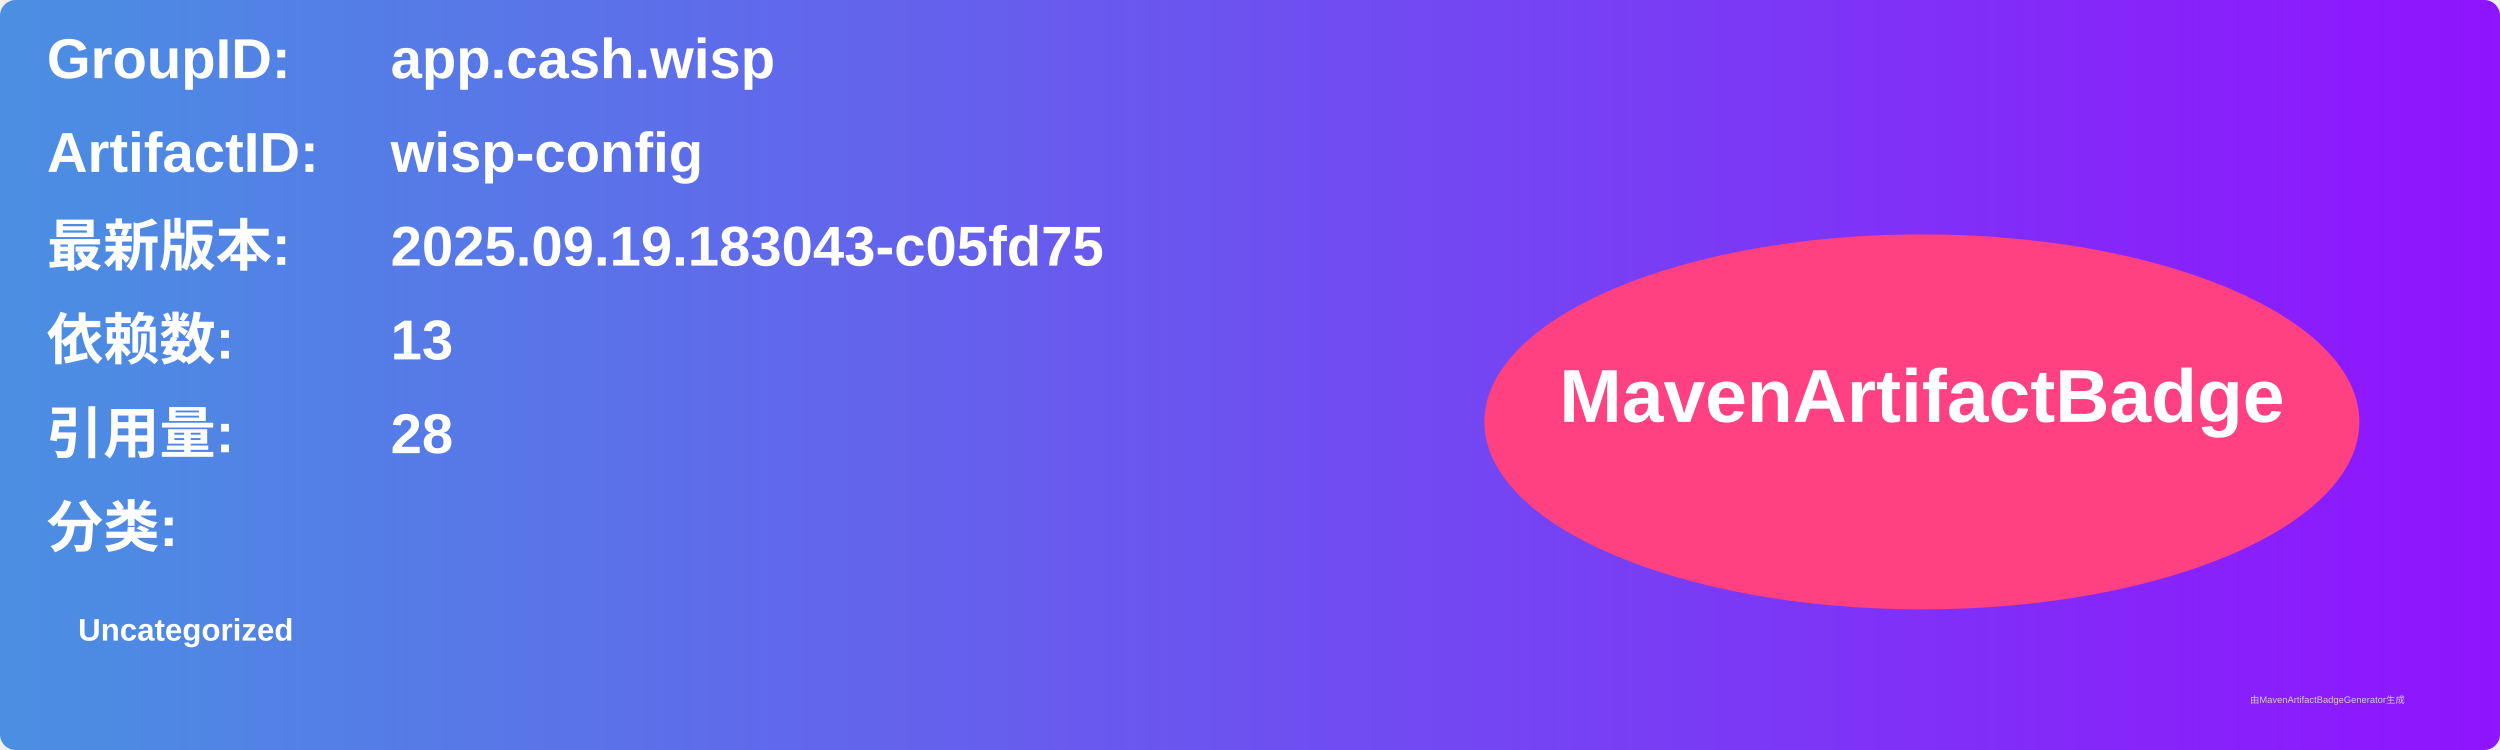
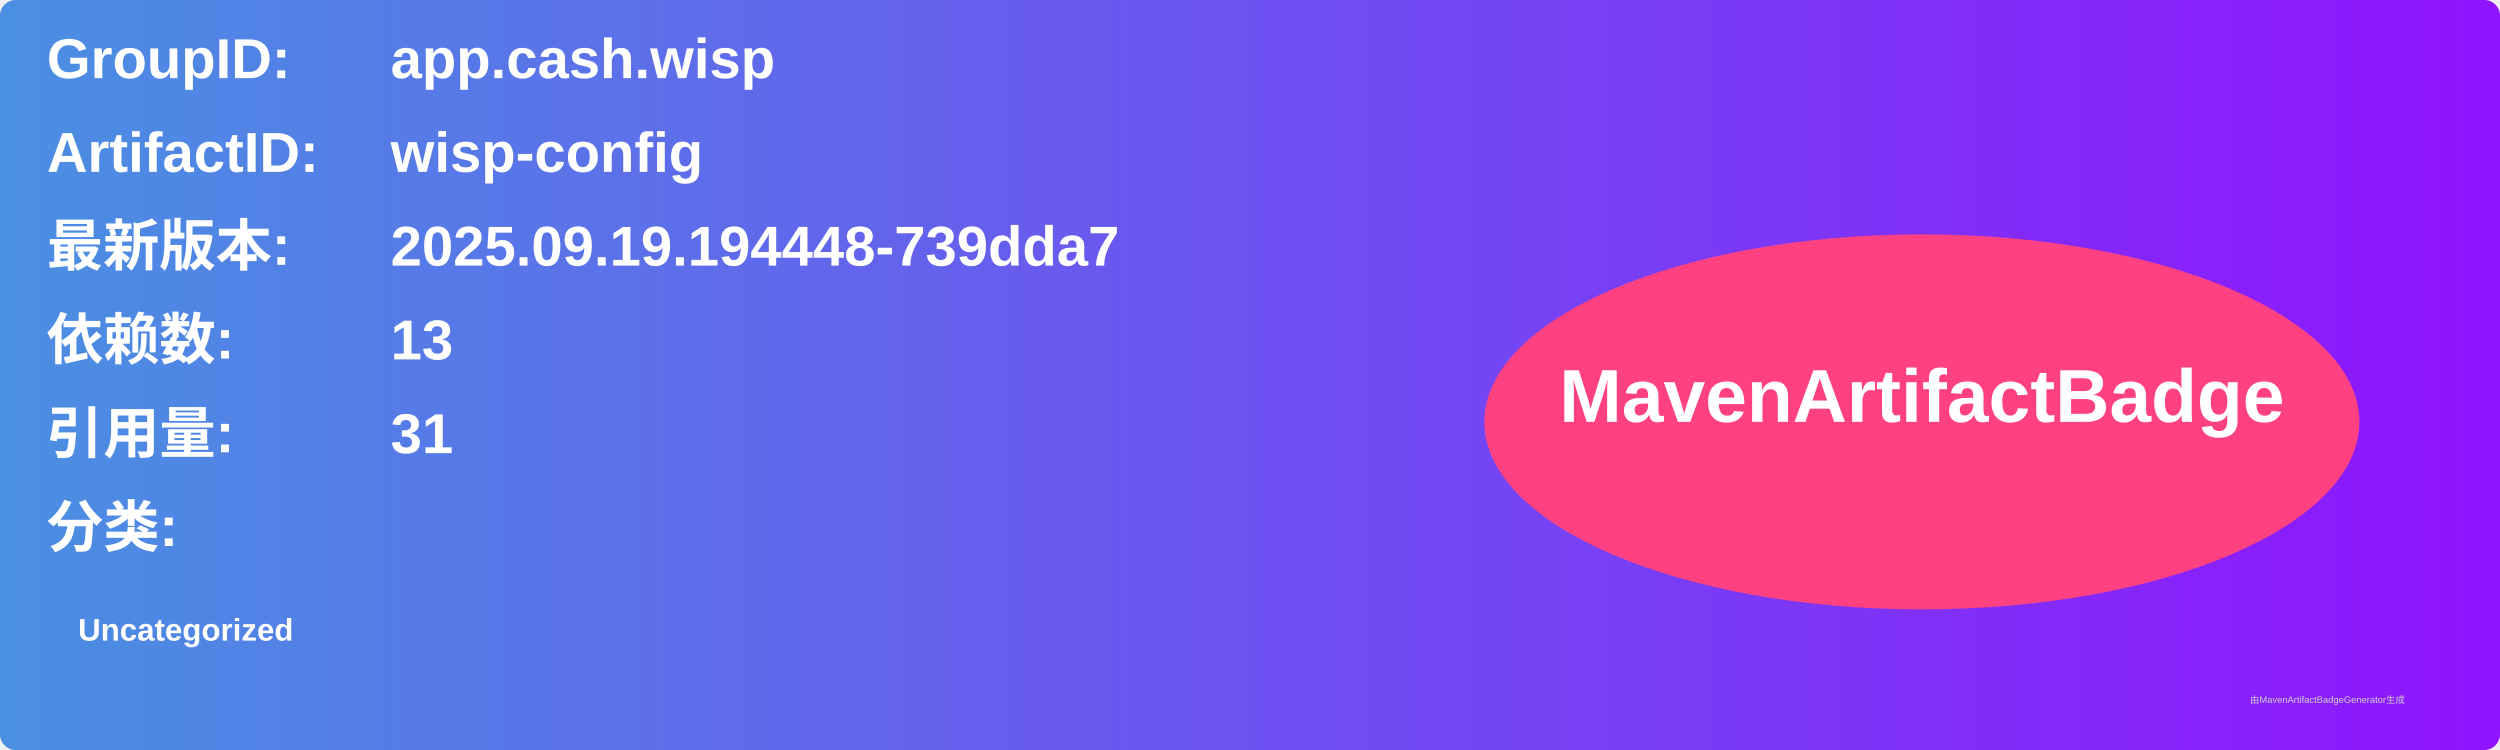
<svg xmlns="http://www.w3.org/2000/svg" width="800" height="240" viewBox="0 0 800 240">
  <linearGradient id="grad" x1="0%" y1="0%" x2="100%" y2="0%">
    <stop offset="0%" stop-color="#4a90e2" />
    <stop offset="100%" stop-color="#9013fe" />
  </linearGradient>
  <rect width="100%" height="100%" rx="5" ry="5" fill="url(#grad)" />
  <g transform="translate(15, 15)">
    <text x="0" y="10" font-family="Arial" font-size="18" fill="white" font-weight="bold" width="260">GroupID:</text>
    <text x="110" y="10" font-family="Arial" font-size="18" fill="white" font-weight="bold" width="460">app.cash.wisp</text>
    <text x="0" y="40" font-family="Arial" font-size="18" fill="white" font-weight="bold" width="260">ArtifactID:</text>
    <text x="110" y="40" font-family="Arial" font-size="18" fill="white" font-weight="bold" width="460">wisp-config</text>
    <text x="0" y="70" font-family="Arial" font-size="18" fill="white" font-weight="bold">最新版本:</text>
    <text x="110" y="70" font-family="Arial" font-size="18" fill="white" font-weight="bold">
-       <tspan font-weight="bold">2025.09.19.183043-c05fd75</tspan>
+       <tspan font-weight="bold">2025.09.19.194448-739dda7</tspan>
    </text>
    <text x="0" y="100" font-family="Arial" font-size="18" fill="white" font-weight="bold">依赖数: </text>
    <text x="110" y="100" font-family="Arial" font-size="18" fill="white">
      <tspan font-weight="bold">13</tspan>
    </text>
    <text x="0" y="130" font-family="Arial" font-size="18" fill="white" font-weight="bold">引用量: </text>
    <text x="110" y="130" font-family="Arial" font-size="18" fill="white">
-       <tspan font-weight="bold">28</tspan>
+       <tspan font-weight="bold">31</tspan>
    </text>
    <text x="0" y="160" font-family="Arial" font-size="18" fill="white" font-weight="bold">分类:</text>
    <text x="10" y="190" font-family="Arial" font-size="10" fill="white">
      <tspan font-weight="bold">Uncategorized</tspan>
    </text>
    <ellipse cx="600" cy="120" rx="140" ry="60" fill="#ff4081" />
    <text x="600" y="120" text-anchor="middle" font-family="Arial" font-size="24" fill="white" font-weight="bold">MavenArtifactBadge</text>
  </g>
  <text x="720" y="225" font-family="Arial" font-size="3" fill="#d0d0d0">由MavenArtifactBadgeGenerator生成</text>
</svg>
